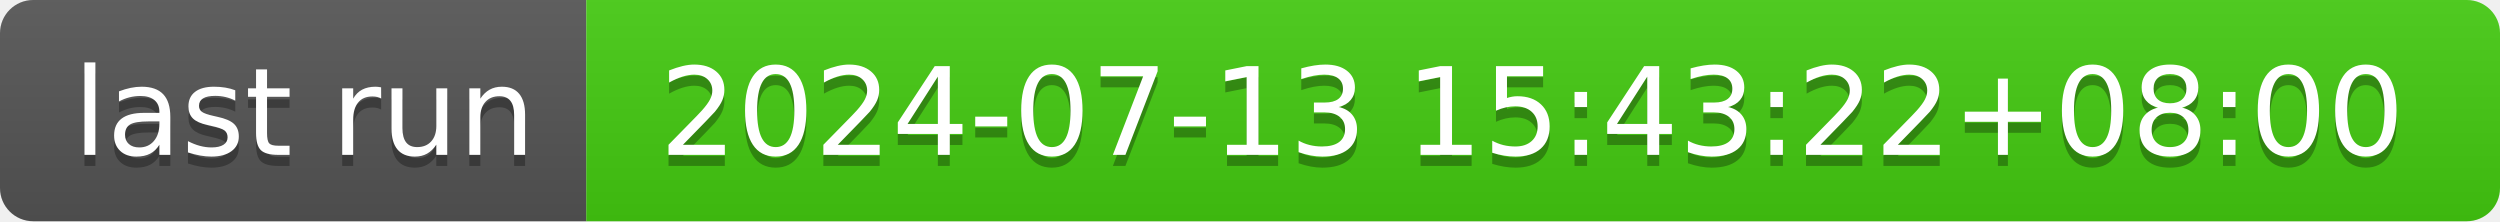
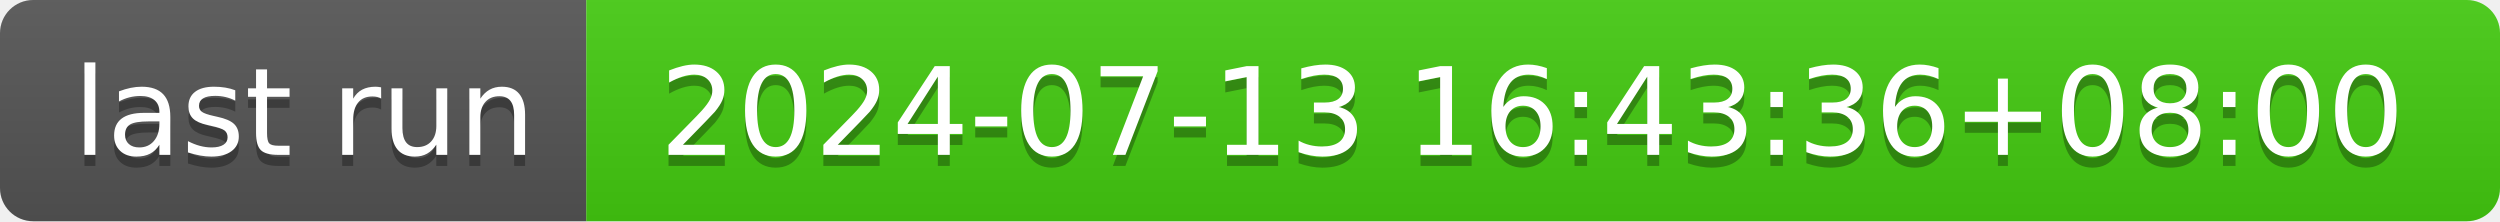
- <svg xmlns="http://www.w3.org/2000/svg" width="226" height="20" role="img" aria-label="last run: 2024-07-13 15:43:22+08:00">
+ <svg xmlns="http://www.w3.org/2000/svg" width="226" height="20" role="img" aria-label="last run: 2024-07-13 16:43:36+08:00">
  <linearGradient id="s" x2="0" y2="100%">
    <stop offset="0" stop-color="#bbb" stop-opacity=".1" />
    <stop offset="1" stop-opacity=".1" />
  </linearGradient>
  <clipPath id="r">
    <rect width="226" height="20" rx="3" fill="#fff" />
  </clipPath>
  <g clip-path="url(#r)">
    <rect width="53" height="20" fill="#555" />
    <rect x="53" width="173" height="20" fill="#4c1" />
    <rect width="226" height="20" fill="url(#s)" />
  </g>
  <g fill="#fff" text-anchor="middle" font-family="Verdana,Geneva,DejaVu Sans,sans-serif" text-rendering="geometricPrecision" font-size="110">
    <text aria-hidden="true" x="275" y="150" fill="#010101" fill-opacity=".3" transform="scale(.1)" textLength="430">last run</text>
    <text x="275" y="140" transform="scale(.1)" fill="#fff" textLength="430">last run</text>
-     <text aria-hidden="true" x="1385" y="150" fill="#010101" fill-opacity=".3" transform="scale(.1)" textLength="1630">2024-07-13 15:43:22+08:00</text>
-     <text x="1385" y="140" transform="scale(.1)" fill="#fff" textLength="1630">2024-07-13 15:43:22+08:00</text>
+     <text aria-hidden="true" x="1385" y="150" fill="#010101" fill-opacity=".3" transform="scale(.1)" textLength="1630">2024-07-13 16:43:36+08:00</text>
+     <text x="1385" y="140" transform="scale(.1)" fill="#fff" textLength="1630">2024-07-13 16:43:36+08:00</text>
  </g>
</svg>
